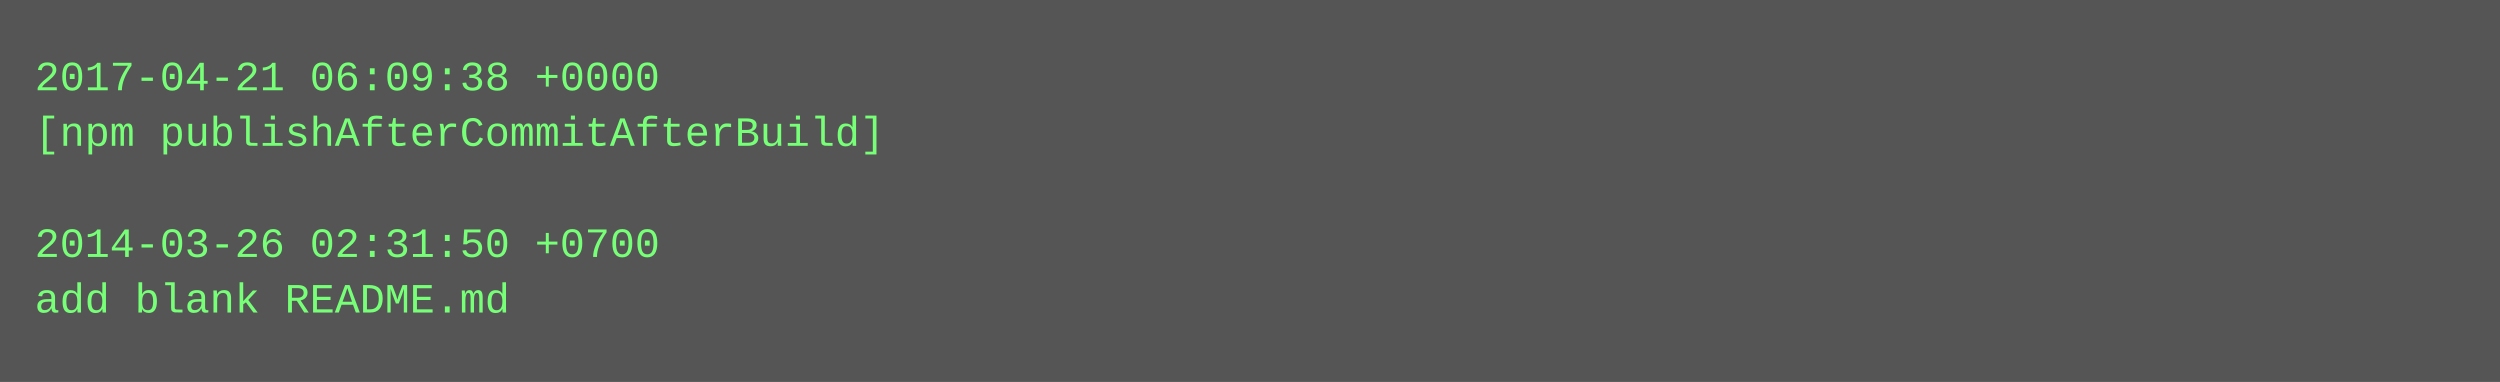
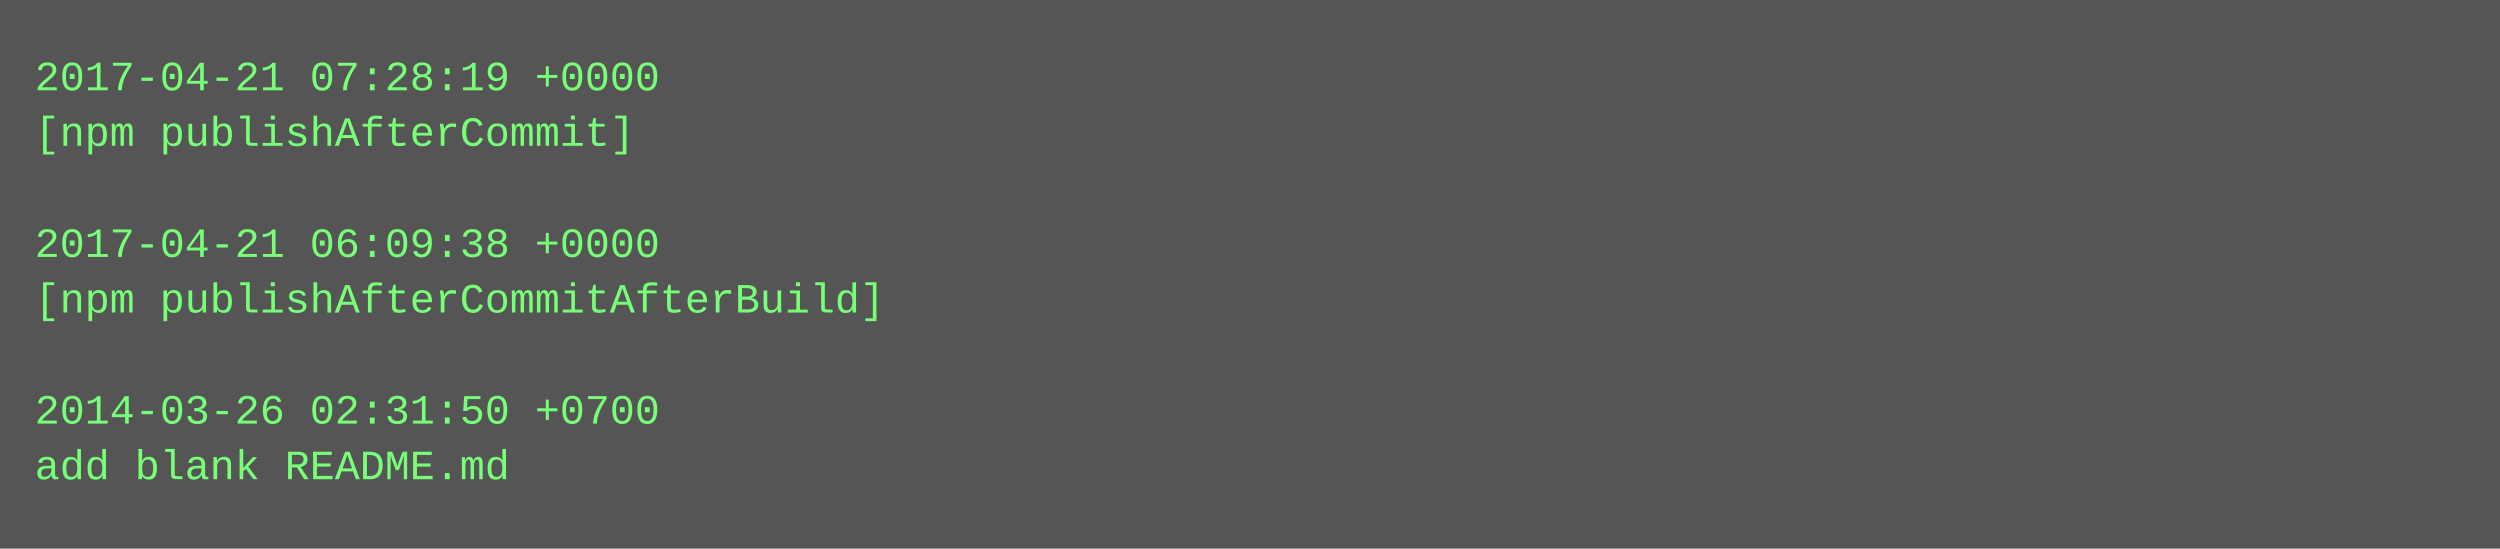
- <svg xmlns="http://www.w3.org/2000/svg" height="110" width="720">
-   <rect height="110" fill="#555" width="720" />
+ <svg xmlns="http://www.w3.org/2000/svg" height="158" width="720">
+   <rect height="158" fill="#555" width="720" />
  <text fill="#7f7" font-family="Courier New" font-size="12" xml:space="preserve">
-     <tspan x="10" y="26">2017-04-21 06:09:38 +0000</tspan>
-     <tspan x="10" y="42">[npm publishAfterCommitAfterBuild]</tspan>
+     <tspan x="10" y="26">2017-04-21 07:28:19 +0000</tspan>
+     <tspan x="10" y="42">[npm publishAfterCommit]</tspan>
    <tspan x="10" y="58" />
-     <tspan x="10" y="74">2014-03-26 02:31:50 +0700</tspan>
-     <tspan x="10" y="90">add blank README.md</tspan>
+     <tspan x="10" y="74">2017-04-21 06:09:38 +0000</tspan>
+     <tspan x="10" y="90">[npm publishAfterCommitAfterBuild]</tspan>
+     <tspan x="10" y="106" />
+     <tspan x="10" y="122">2014-03-26 02:31:50 +0700</tspan>
+     <tspan x="10" y="138">add blank README.md</tspan>
  </text>
</svg>
